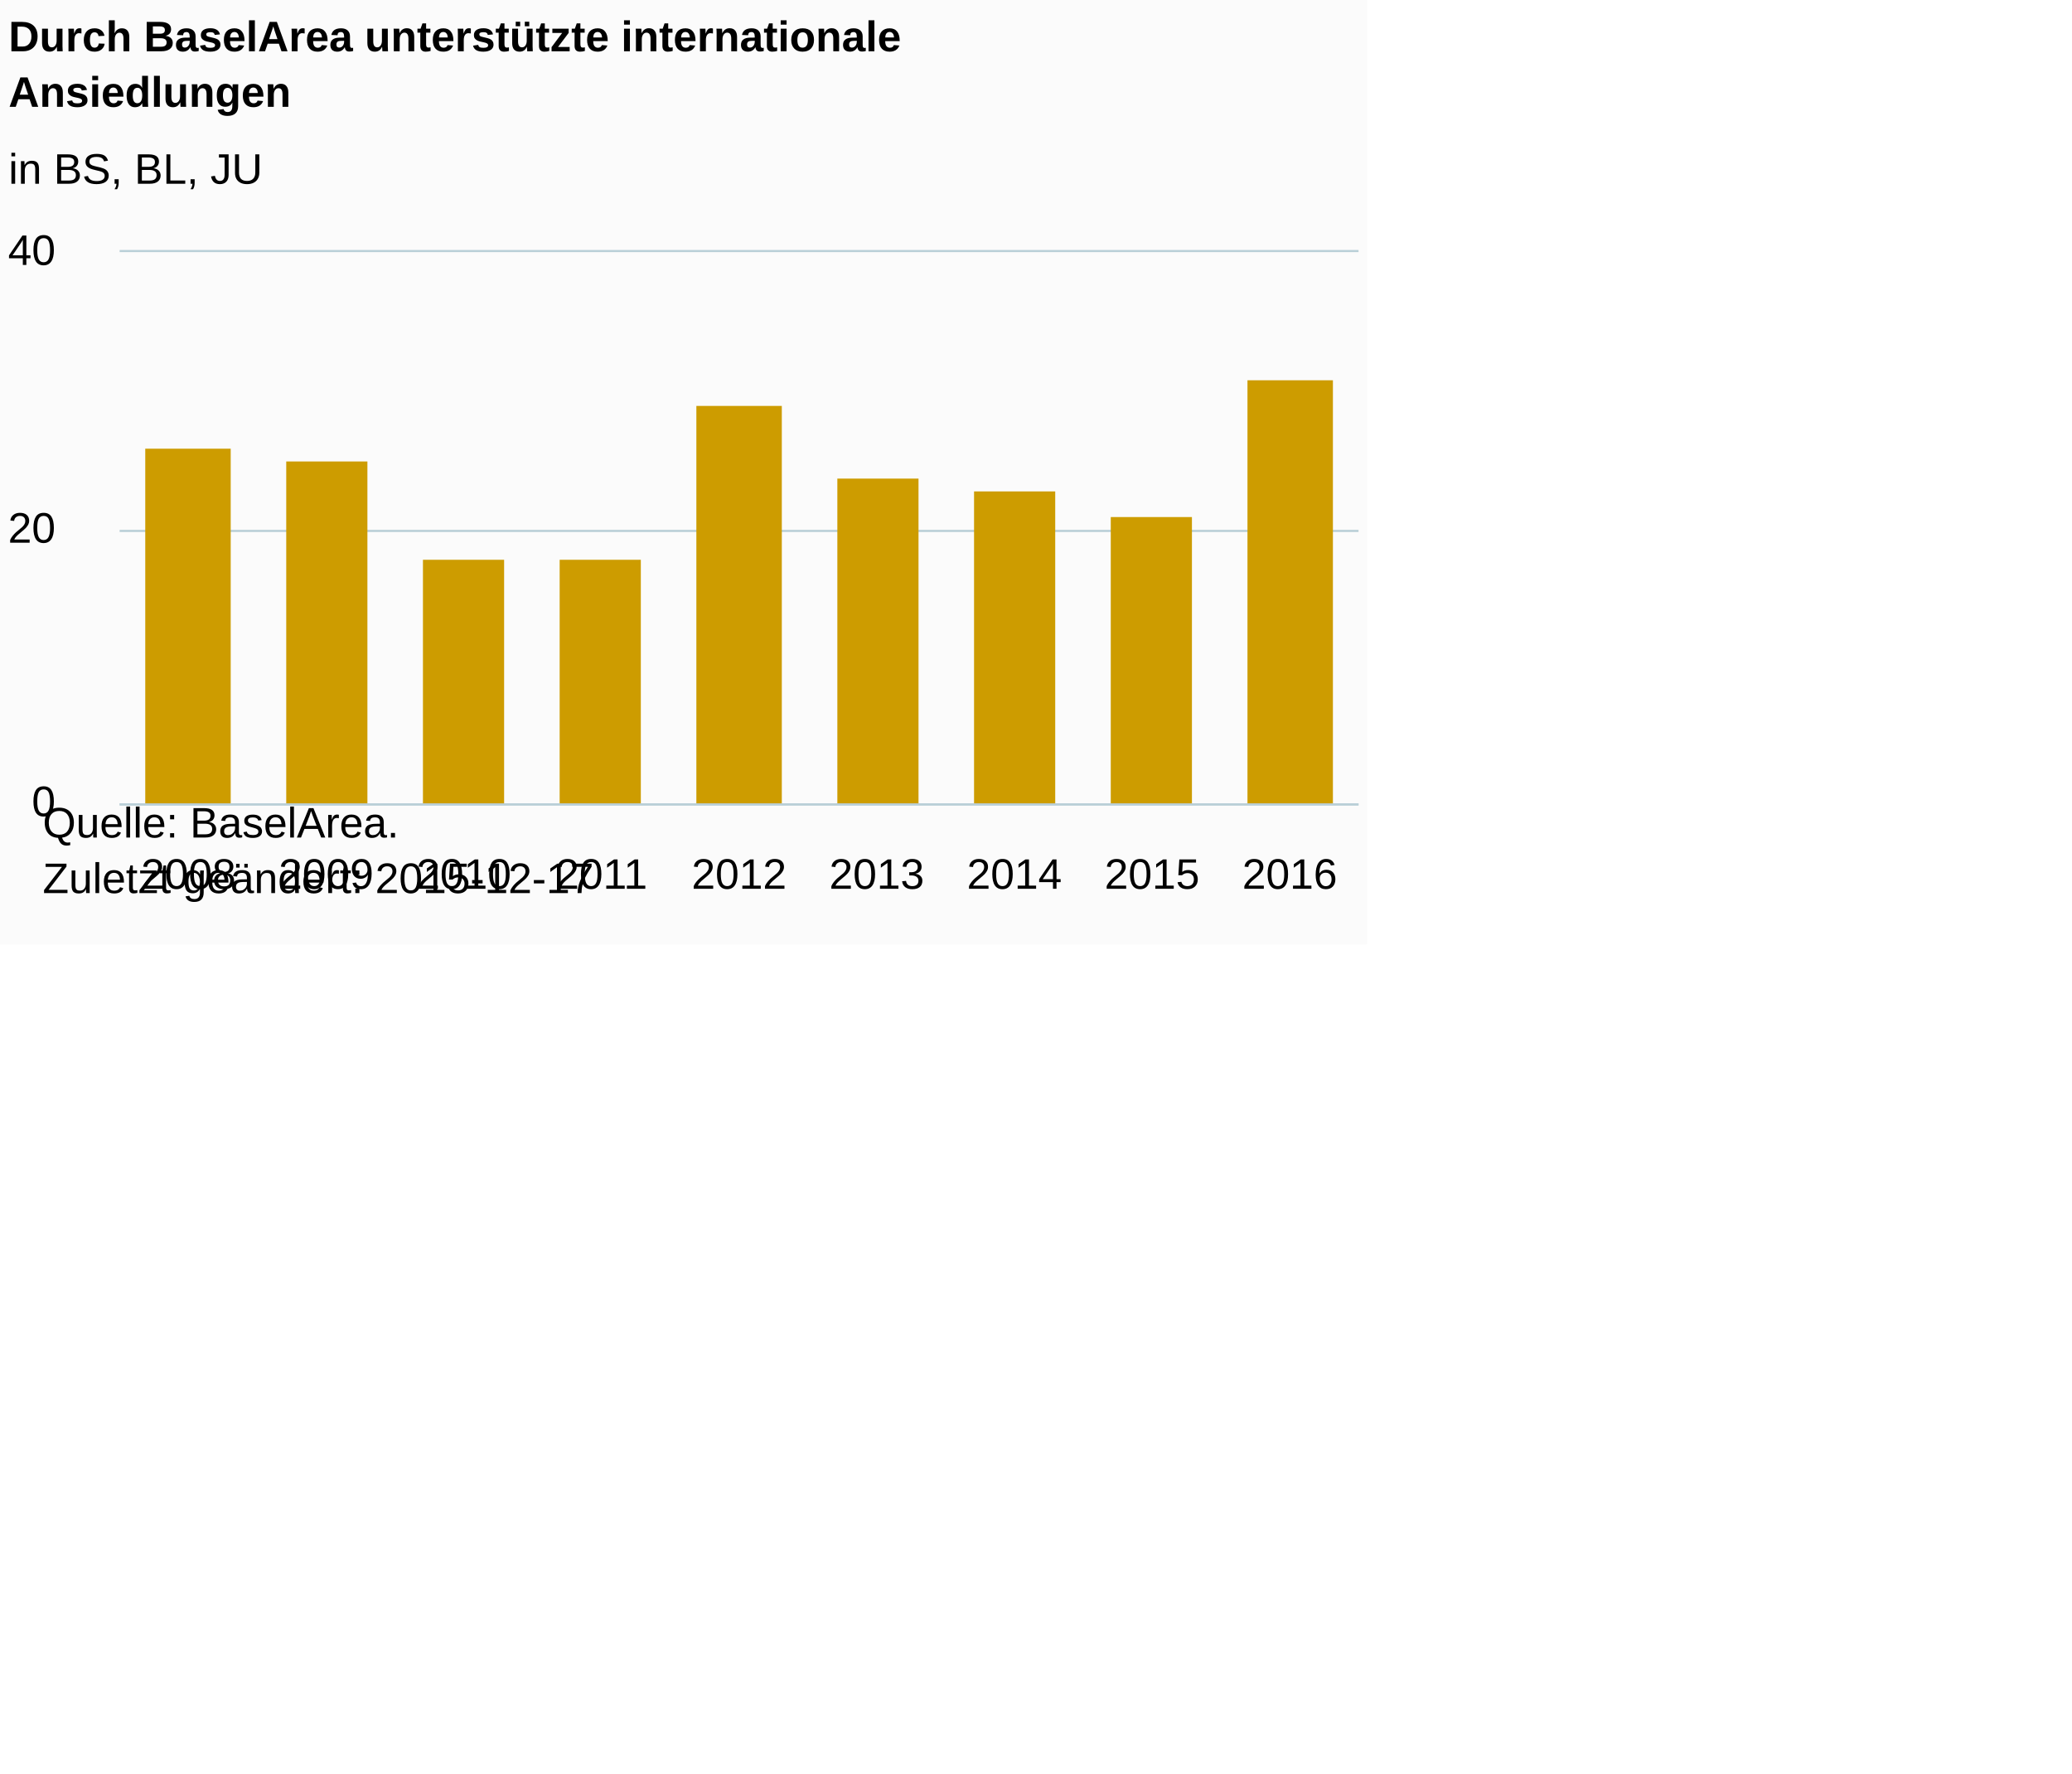
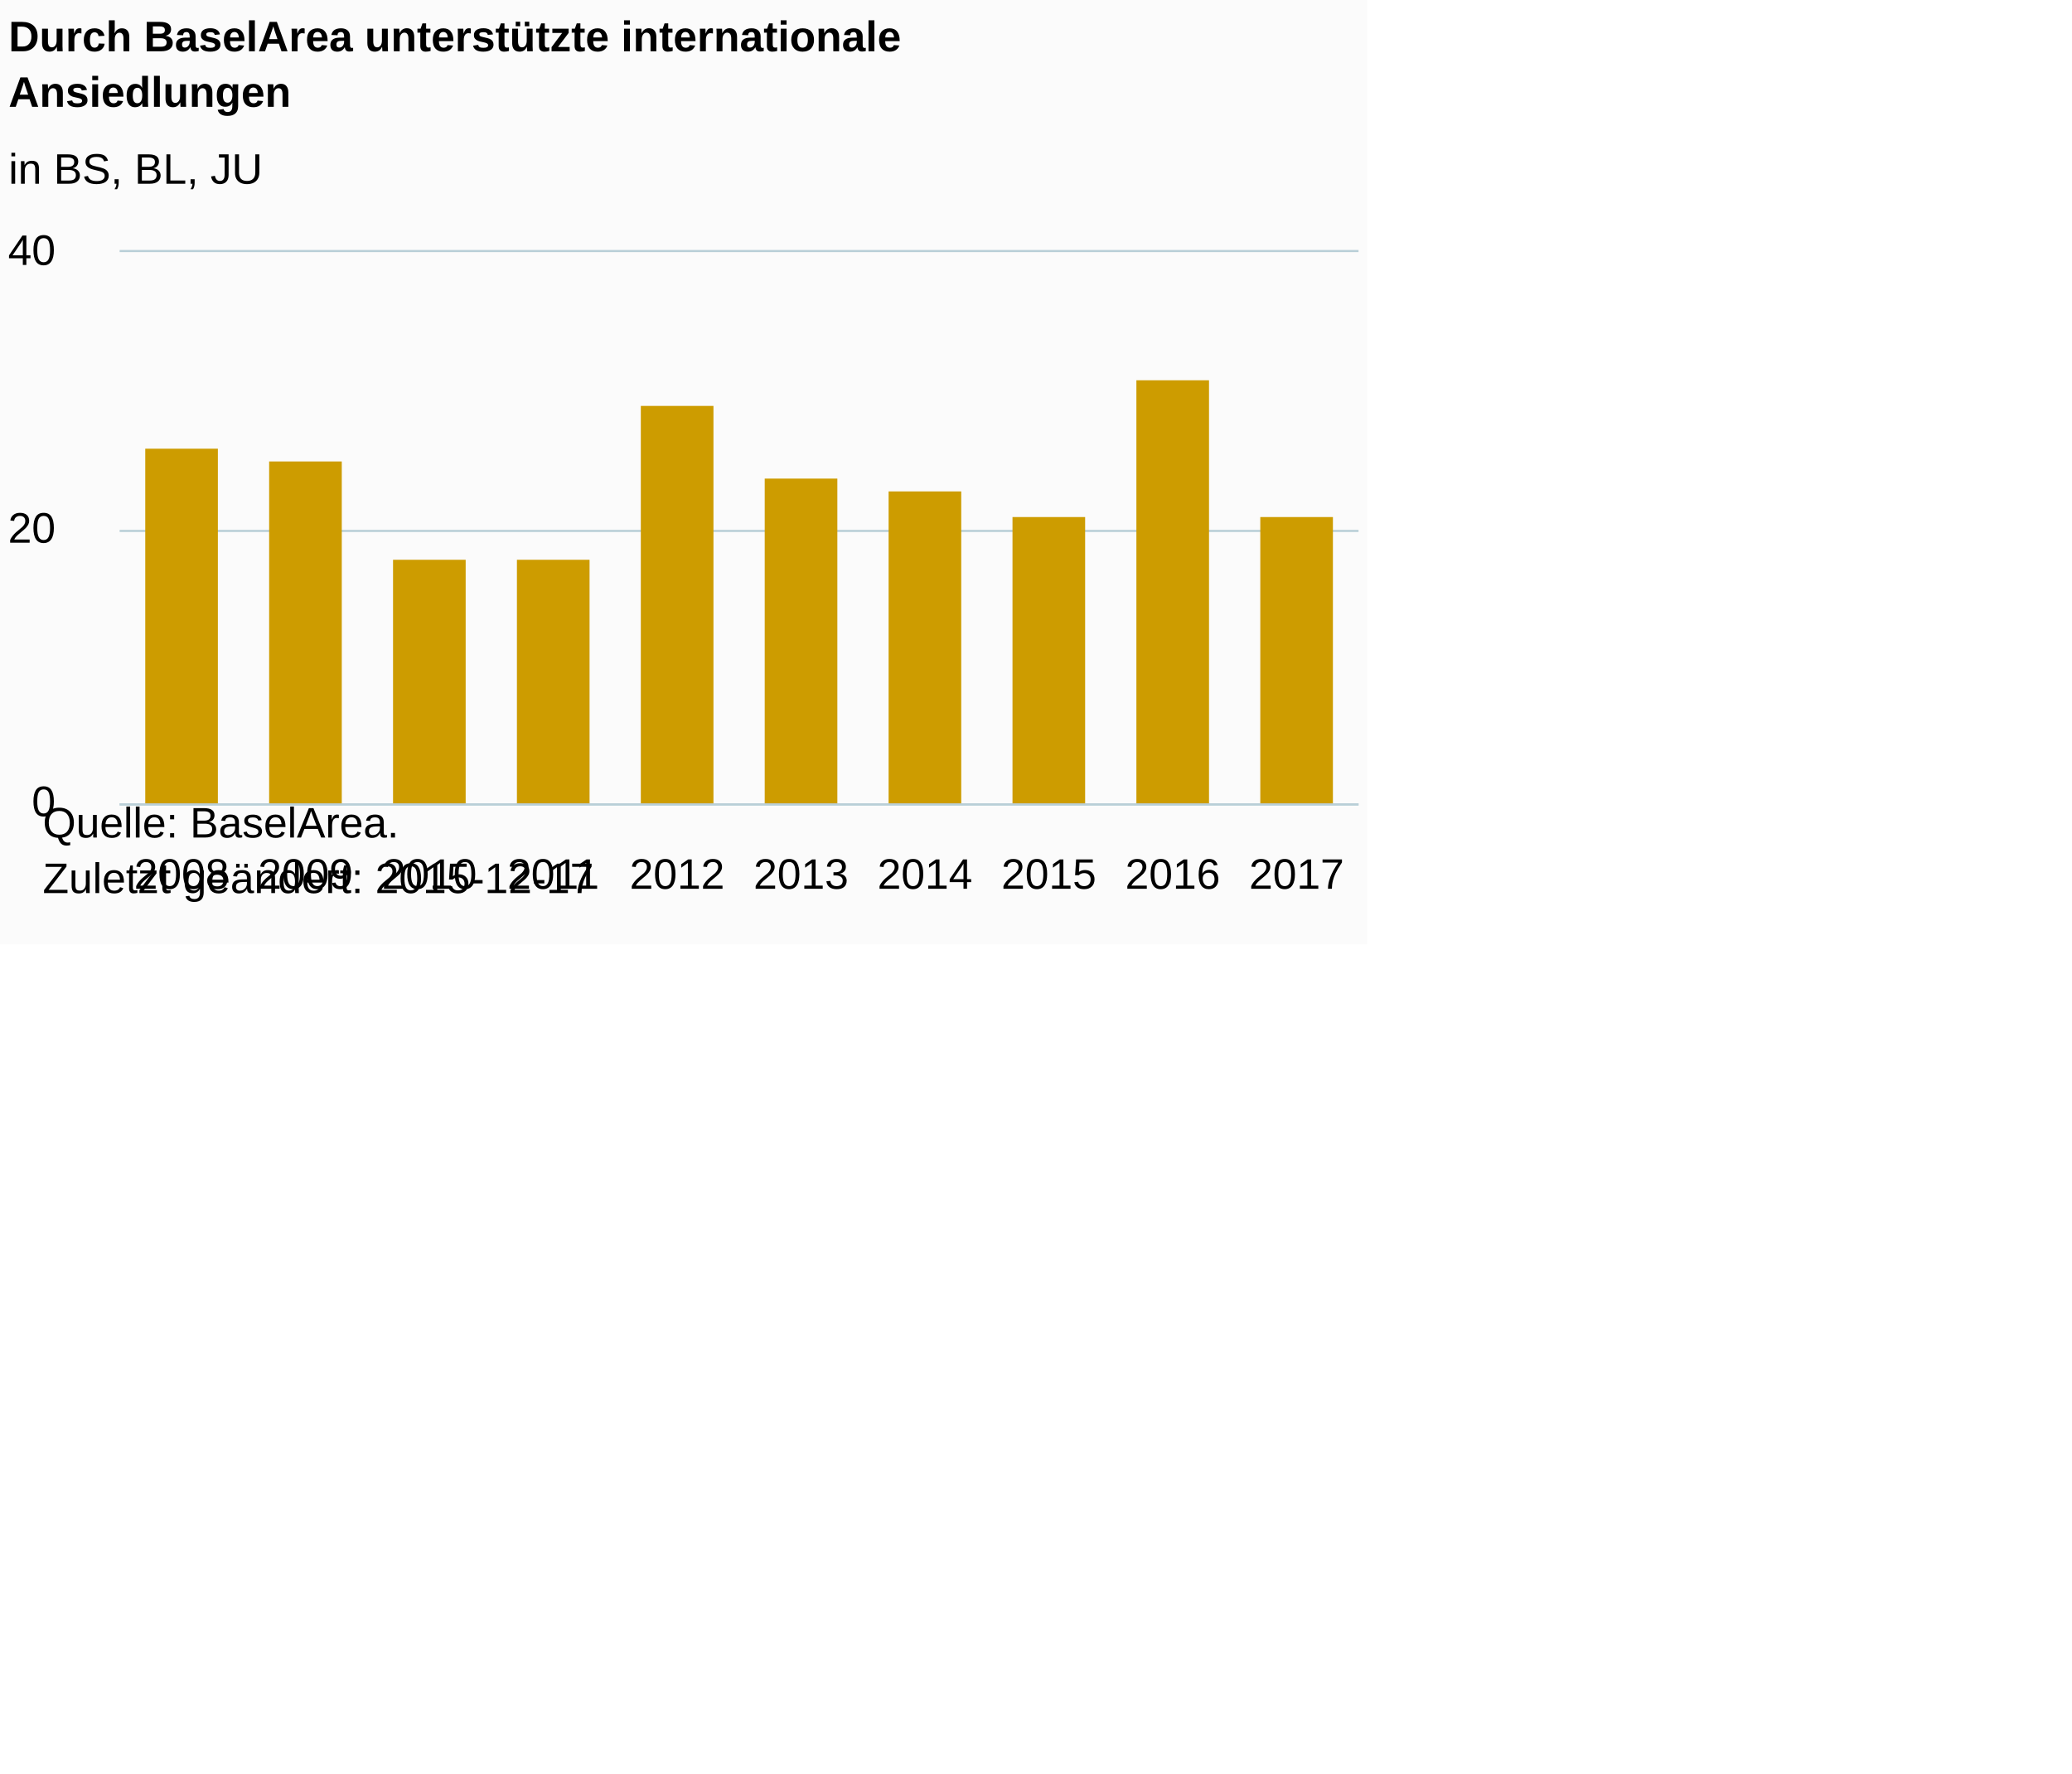
<svg xmlns="http://www.w3.org/2000/svg" version="1.1" class="highcharts-root" style="font-family:Arial;font-size:12px;" viewBox="0 0 485 415">
  <defs>
-     <clipPath id="highcharts-gerxwul-6">
+     <clipPath id="highcharts-rddlayf-6">
      <rect x="0" y="0" width="290" height="129" fill="none" />
    </clipPath>
-     <clipPath id="highcharts-gerxwul-7">
+     <clipPath id="highcharts-rddlayf-7">
      <rect x="0" y="0" width="290" height="129" fill="none" />
    </clipPath>
  </defs>
  <rect fill="#fbfbfb" class="highcharts-background" x="0" y="0" width="320" height="221" rx="0" ry="0" />
  <rect fill="none" class="highcharts-plot-background" x="28" y="59" width="290" height="129" />
  <g class="highcharts-pane-group" data-z-index="0" />
  <g class="highcharts-grid highcharts-xaxis-grid " data-z-index="1">
-     <path fill="none" data-z-index="1" class="highcharts-grid-line" d="M 59.5 59 L 59.5 188" opacity="1" />
-     <path fill="none" data-z-index="1" class="highcharts-grid-line" d="M 91.5 59 L 91.5 188" opacity="1" />
-     <path fill="none" data-z-index="1" class="highcharts-grid-line" d="M 124.5 59 L 124.5 188" opacity="1" />
-     <path fill="none" data-z-index="1" class="highcharts-grid-line" d="M 156.5 59 L 156.5 188" opacity="1" />
-     <path fill="none" data-z-index="1" class="highcharts-grid-line" d="M 188.5 59 L 188.5 188" opacity="1" />
-     <path fill="none" data-z-index="1" class="highcharts-grid-line" d="M 220.5 59 L 220.5 188" opacity="1" />
-     <path fill="none" data-z-index="1" class="highcharts-grid-line" d="M 253.5 59 L 253.5 188" opacity="1" />
-     <path fill="none" data-z-index="1" class="highcharts-grid-line" d="M 285.5 59 L 285.5 188" opacity="1" />
+     <path fill="none" data-z-index="1" class="highcharts-grid-line" d="M 56.5 59 L 56.5 188" opacity="1" />
+     <path fill="none" data-z-index="1" class="highcharts-grid-line" d="M 85.5 59 L 85.5 188" opacity="1" />
+     <path fill="none" data-z-index="1" class="highcharts-grid-line" d="M 114.5 59 L 114.5 188" opacity="1" />
+     <path fill="none" data-z-index="1" class="highcharts-grid-line" d="M 143.5 59 L 143.5 188" opacity="1" />
+     <path fill="none" data-z-index="1" class="highcharts-grid-line" d="M 172.5 59 L 172.5 188" opacity="1" />
+     <path fill="none" data-z-index="1" class="highcharts-grid-line" d="M 201.5 59 L 201.5 188" opacity="1" />
+     <path fill="none" data-z-index="1" class="highcharts-grid-line" d="M 230.5 59 L 230.5 188" opacity="1" />
+     <path fill="none" data-z-index="1" class="highcharts-grid-line" d="M 259.5 59 L 259.5 188" opacity="1" />
+     <path fill="none" data-z-index="1" class="highcharts-grid-line" d="M 288.5 59 L 288.5 188" opacity="1" />
    <path fill="none" data-z-index="1" class="highcharts-grid-line" d="M 317.5 59 L 317.5 188" opacity="1" />
    <path fill="none" data-z-index="1" class="highcharts-grid-line" d="M 27.5 59 L 27.5 188" opacity="1" />
  </g>
  <g class="highcharts-grid highcharts-yaxis-grid " data-z-index="1">
    <path fill="none" stroke="#B9CFD7" stroke-width="0.5" data-z-index="1" class="highcharts-grid-line" d="M 28 188.25 L 318 188.25" opacity="1" />
    <path fill="none" stroke="#B9CFD7" stroke-width="0.5" data-z-index="1" class="highcharts-grid-line" d="M 28 124.25 L 318 124.25" opacity="1" />
    <path fill="none" stroke="#B9CFD7" stroke-width="0.5" data-z-index="1" class="highcharts-grid-line" d="M 28 58.75 L 318 58.75" opacity="1" />
  </g>
  <rect fill="none" class="highcharts-plot-border" data-z-index="1" x="28" y="59" width="290" height="129" />
  <g class="highcharts-axis highcharts-xaxis " data-z-index="2">
    <path fill="none" class="highcharts-axis-line" stroke="#B9CFD7" stroke-width="0.5" data-z-index="7" d="M 28 188.25 L 318 188.25" />
  </g>
  <g class="highcharts-axis highcharts-yaxis " data-z-index="2">
    <path fill="none" class="highcharts-axis-line" data-z-index="7" d="M 28 59 L 28 188" />
  </g>
  <g class="highcharts-series-group" data-z-index="3">
-     <g data-z-index="0.1" class="highcharts-series highcharts-series-0 highcharts-column-series " transform="translate(28,59) scale(1 1)" clip-path="url(#highcharts-gerxwul-7)">
-       <rect x="6" y="46" width="20" height="84" fill="#CD9C00" class="highcharts-point" />
-       <rect x="39" y="49" width="19" height="81" fill="#CD9C00" class="highcharts-point" />
-       <rect x="71" y="72" width="19" height="58" fill="#CD9C00" class="highcharts-point" />
-       <rect x="103" y="72" width="19" height="58" fill="#CD9C00" class="highcharts-point" />
-       <rect x="135" y="36" width="20" height="94" fill="#CD9C00" class="highcharts-point" />
-       <rect x="168" y="53" width="19" height="77" fill="#CD9C00" class="highcharts-point" />
-       <rect x="200" y="56" width="19" height="74" fill="#CD9C00" class="highcharts-point" />
-       <rect x="232" y="62" width="19" height="68" fill="#CD9C00" class="highcharts-point" />
-       <rect x="264" y="30" width="20" height="100" fill="#CD9C00" class="highcharts-point" />
+     <g data-z-index="0.1" class="highcharts-series highcharts-series-0 highcharts-column-series " transform="translate(28,59) scale(1 1)" clip-path="url(#highcharts-rddlayf-7)">
+       <rect x="6" y="46" width="17" height="84" fill="#CD9C00" class="highcharts-point" />
+       <rect x="35" y="49" width="17" height="81" fill="#CD9C00" class="highcharts-point" />
+       <rect x="64" y="72" width="17" height="58" fill="#CD9C00" class="highcharts-point" />
+       <rect x="93" y="72" width="17" height="58" fill="#CD9C00" class="highcharts-point" />
+       <rect x="122" y="36" width="17" height="94" fill="#CD9C00" class="highcharts-point" />
+       <rect x="151" y="53" width="17" height="77" fill="#CD9C00" class="highcharts-point" />
+       <rect x="180" y="56" width="17" height="74" fill="#CD9C00" class="highcharts-point" />
+       <rect x="209" y="62" width="17" height="68" fill="#CD9C00" class="highcharts-point" />
+       <rect x="238" y="30" width="17" height="100" fill="#CD9C00" class="highcharts-point" />
+       <rect x="267" y="62" width="17" height="68" fill="#CD9C00" class="highcharts-point" />
    </g>
    <g data-z-index="0.1" class="highcharts-markers highcharts-series-0 highcharts-column-series " transform="translate(28,59) scale(1 1)" clip-path="none" />
  </g>
  <text x="2" text-anchor="start" class="highcharts-title" data-z-index="4" style="color:#000000;font-size:10px;font-weight:bold;fill:#000000;" y="12">
    <tspan>Durch BaselArea unterstützte internationale</tspan>
    <tspan dy="13" x="2">Ansiedlungen</tspan>
  </text>
  <text x="2" text-anchor="start" class="highcharts-subtitle" data-z-index="4" style="color:#000000;font-size:10px;font-weight:normal;font-family:Arial;fill:#000000;" y="43">
    <tspan>in BS, BL, JU</tspan>
  </text>
  <g class="highcharts-axis-labels highcharts-xaxis-labels " data-z-index="7">
-     <text x="44.111" style="color:#000000;cursor:default;font-size:10;fill:#000000;" text-anchor="middle" transform="translate(0,0)" y="208" opacity="1">2008</text>
-     <text x="76.333" style="color:#000000;cursor:default;font-size:10;fill:#000000;" text-anchor="middle" transform="translate(0,0)" y="208" opacity="1">2009</text>
-     <text x="108.556" style="color:#000000;cursor:default;font-size:10;fill:#000000;" text-anchor="middle" transform="translate(0,0)" y="208" opacity="1">2010</text>
-     <text x="140.778" style="color:#000000;cursor:default;font-size:10;fill:#000000;" text-anchor="middle" transform="translate(0,0)" y="208" opacity="1">2011</text>
-     <text x="173" style="color:#000000;cursor:default;font-size:10;fill:#000000;" text-anchor="middle" transform="translate(0,0)" y="208" opacity="1">2012</text>
-     <text x="205.222" style="color:#000000;cursor:default;font-size:10;fill:#000000;" text-anchor="middle" transform="translate(0,0)" y="208" opacity="1">2013</text>
-     <text x="237.444" style="color:#000000;cursor:default;font-size:10;fill:#000000;" text-anchor="middle" transform="translate(0,0)" y="208" opacity="1">2014</text>
-     <text x="269.667" style="color:#000000;cursor:default;font-size:10;fill:#000000;" text-anchor="middle" transform="translate(0,0)" y="208" opacity="1">2015</text>
-     <text x="301.889" style="color:#000000;cursor:default;font-size:10;fill:#000000;" text-anchor="middle" transform="translate(0,0)" y="208" opacity="1">2016</text>
+     <text x="42.5" style="color:#000000;cursor:default;font-size:10;fill:#000000;" text-anchor="middle" transform="translate(0,0)" y="208" opacity="1">2008</text>
+     <text x="71.5" style="color:#000000;cursor:default;font-size:10;fill:#000000;" text-anchor="middle" transform="translate(0,0)" y="208" opacity="1">2009</text>
+     <text x="100.5" style="color:#000000;cursor:default;font-size:10;fill:#000000;" text-anchor="middle" transform="translate(0,0)" y="208" opacity="1">2010</text>
+     <text x="129.5" style="color:#000000;cursor:default;font-size:10;fill:#000000;" text-anchor="middle" transform="translate(0,0)" y="208" opacity="1">2011</text>
+     <text x="158.5" style="color:#000000;cursor:default;font-size:10;fill:#000000;" text-anchor="middle" transform="translate(0,0)" y="208" opacity="1">2012</text>
+     <text x="187.5" style="color:#000000;cursor:default;font-size:10;fill:#000000;" text-anchor="middle" transform="translate(0,0)" y="208" opacity="1">2013</text>
+     <text x="216.5" style="color:#000000;cursor:default;font-size:10;fill:#000000;" text-anchor="middle" transform="translate(0,0)" y="208" opacity="1">2014</text>
+     <text x="245.5" style="color:#000000;cursor:default;font-size:10;fill:#000000;" text-anchor="middle" transform="translate(0,0)" y="208" opacity="1">2015</text>
+     <text x="274.5" style="color:#000000;cursor:default;font-size:10;fill:#000000;" text-anchor="middle" transform="translate(0,0)" y="208" opacity="1">2016</text>
+     <text x="303.5" style="color:#000000;cursor:default;font-size:10;fill:#000000;" text-anchor="middle" transform="translate(0,0)" y="208" opacity="1">2017</text>
  </g>
  <g class="highcharts-axis-labels highcharts-yaxis-labels " data-z-index="7">
    <text x="13" style="color:#000000;cursor:default;font-size:10;fill:#000000;" text-anchor="end" transform="translate(0,0)" y="191" opacity="1">0</text>
    <text x="13" style="color:#000000;cursor:default;font-size:10;fill:#000000;" text-anchor="end" transform="translate(0,0)" y="127" opacity="1">20</text>
    <text x="13" style="color:#000000;cursor:default;font-size:10;fill:#000000;" text-anchor="end" transform="translate(0,0)" y="62" opacity="1">40</text>
  </g>
  <text x="10" class="highcharts-credits" text-anchor="start" data-z-index="8" style="cursor:default;color:#000000;font-size:10px;fill:#000000;" y="196">
    <tspan>Quelle: BaselArea.</tspan>
    <tspan x="10" dy="13">Zuletzt geändert: 2015-12-17</tspan>
  </text>
</svg>
